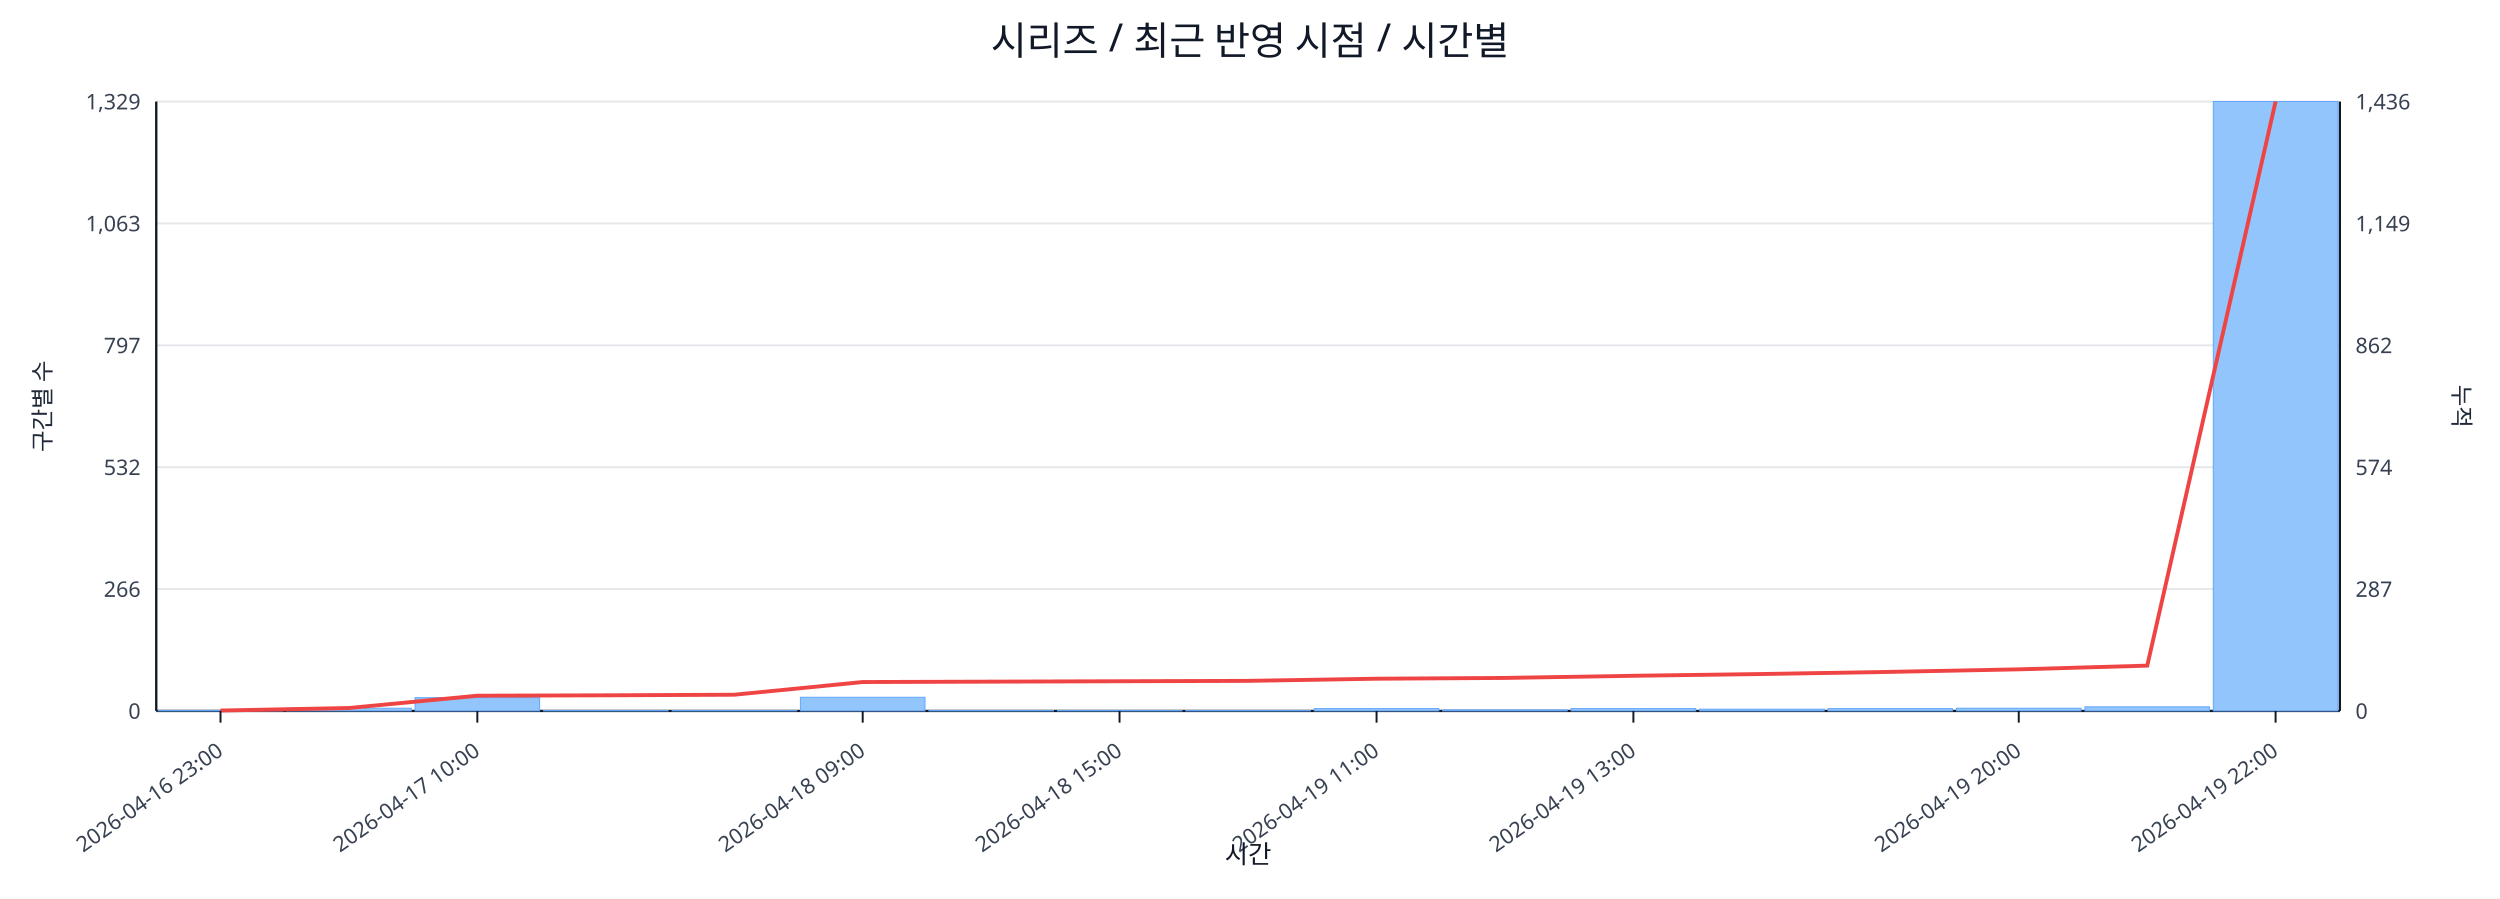
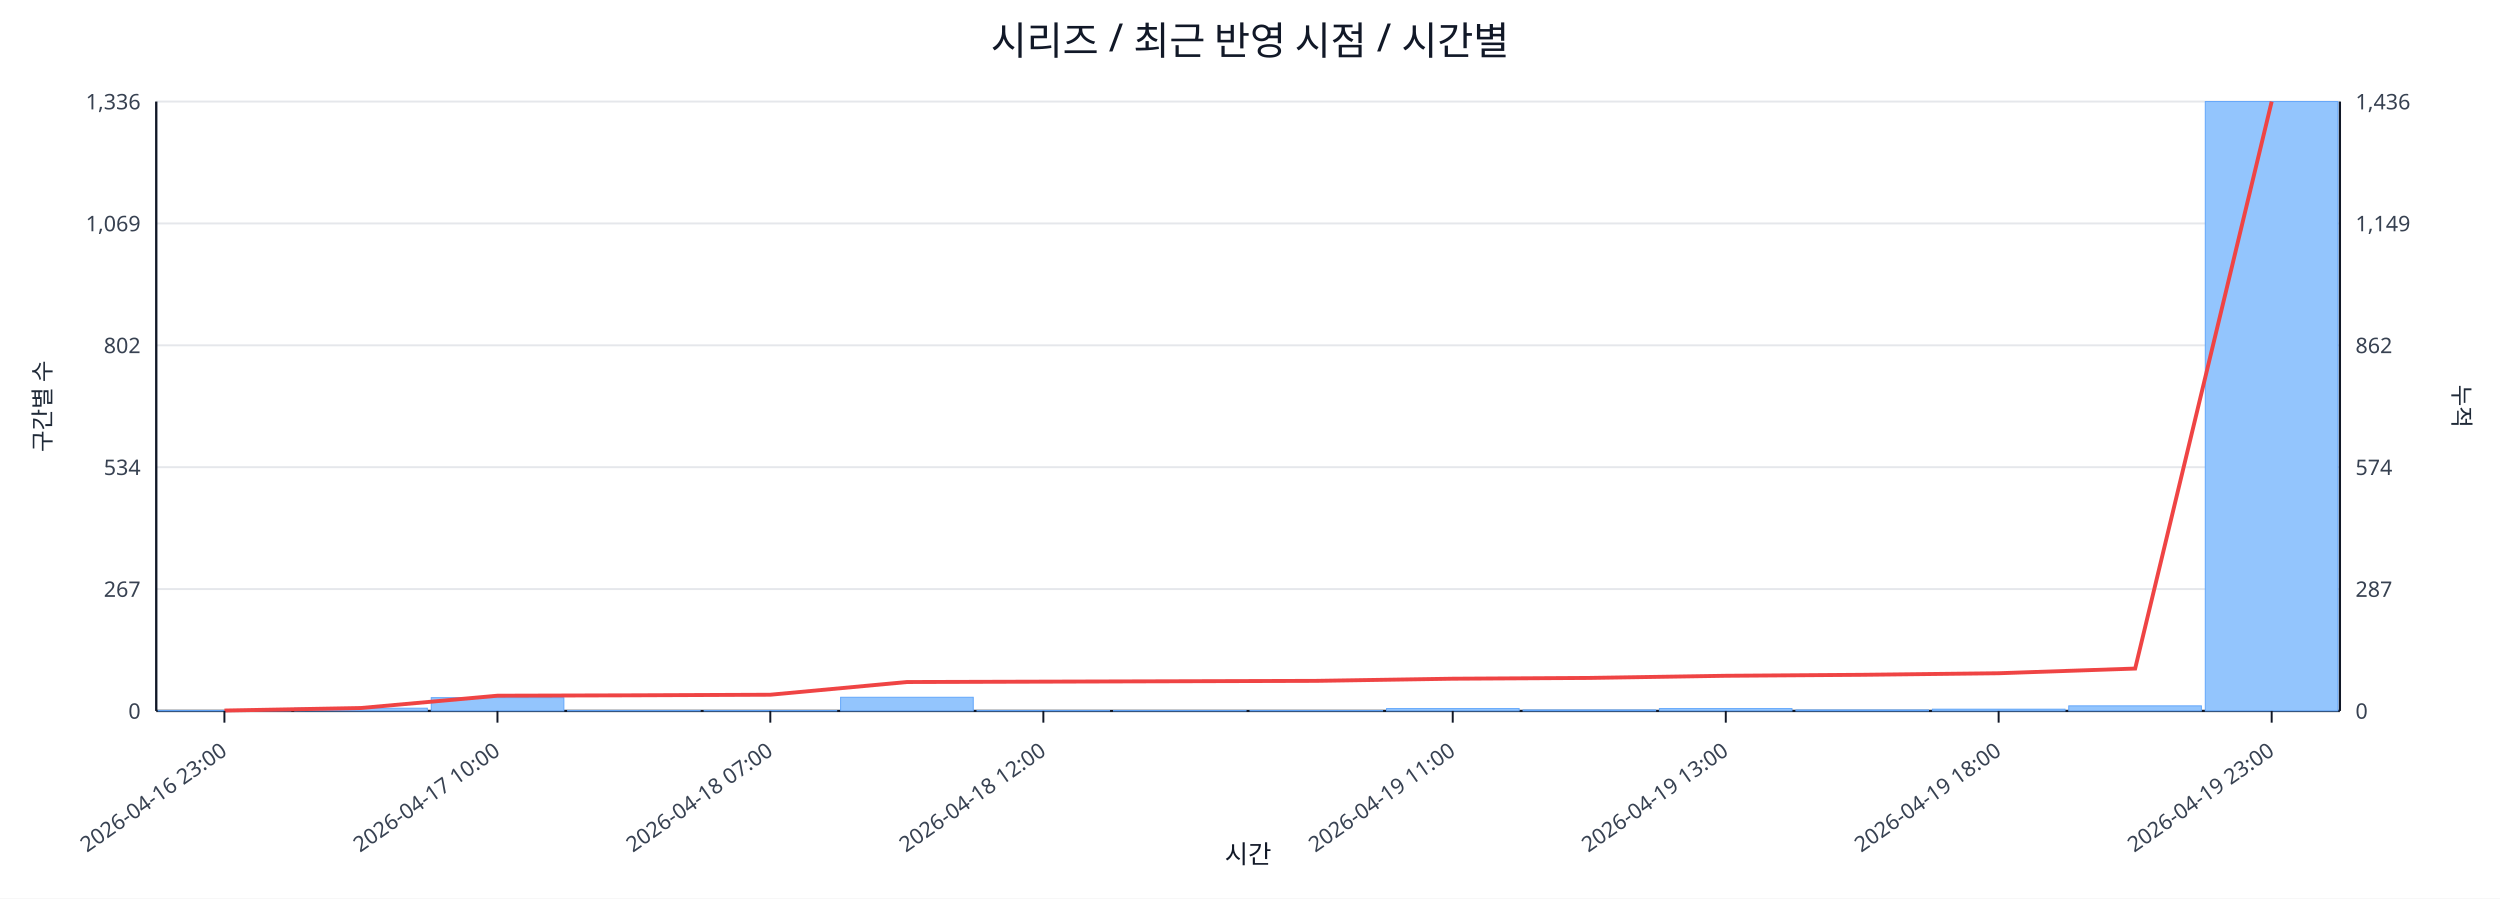
<svg xmlns="http://www.w3.org/2000/svg" width="1280" height="460" viewBox="0 0 1280 460">
  <rect x="0" y="0" width="100%" height="100%" fill="#ffffff" />
  <text x="640.0" y="28" font-size="20" text-anchor="middle" font-family="sans-serif" fill="#111827">시리즈 / 최근 반영 시점 / 시간별</text>
  <line x1="80.0" y1="52.0" x2="1198.0" y2="52.0" stroke="#e5e7eb" stroke-width="1" />
-   <text x="72.0" y="56.0" font-size="11" text-anchor="end" font-family="sans-serif" fill="#374151">1,329</text>
+   <text x="72.0" y="56.0" font-size="11" text-anchor="end" font-family="sans-serif" fill="#374151">1,336</text>
  <text x="1206.0" y="56.0" font-size="11" text-anchor="start" font-family="sans-serif" fill="#374151">1,436</text>
  <line x1="80.0" y1="114.4" x2="1198.0" y2="114.4" stroke="#e5e7eb" stroke-width="1" />
-   <text x="72.0" y="118.4" font-size="11" text-anchor="end" font-family="sans-serif" fill="#374151">1,063</text>
+   <text x="72.0" y="118.4" font-size="11" text-anchor="end" font-family="sans-serif" fill="#374151">1,069</text>
  <text x="1206.0" y="118.4" font-size="11" text-anchor="start" font-family="sans-serif" fill="#374151">1,149</text>
  <line x1="80.0" y1="176.8" x2="1198.0" y2="176.8" stroke="#e5e7eb" stroke-width="1" />
-   <text x="72.0" y="180.8" font-size="11" text-anchor="end" font-family="sans-serif" fill="#374151">797</text>
+   <text x="72.0" y="180.8" font-size="11" text-anchor="end" font-family="sans-serif" fill="#374151">802</text>
  <text x="1206.0" y="180.8" font-size="11" text-anchor="start" font-family="sans-serif" fill="#374151">862</text>
  <line x1="80.0" y1="239.2" x2="1198.0" y2="239.2" stroke="#e5e7eb" stroke-width="1" />
-   <text x="72.0" y="243.2" font-size="11" text-anchor="end" font-family="sans-serif" fill="#374151">532</text>
+   <text x="72.0" y="243.2" font-size="11" text-anchor="end" font-family="sans-serif" fill="#374151">534</text>
  <text x="1206.0" y="243.2" font-size="11" text-anchor="start" font-family="sans-serif" fill="#374151">574</text>
  <line x1="80.0" y1="301.6" x2="1198.0" y2="301.6" stroke="#e5e7eb" stroke-width="1" />
-   <text x="72.0" y="305.6" font-size="11" text-anchor="end" font-family="sans-serif" fill="#374151">266</text>
+   <text x="72.0" y="305.6" font-size="11" text-anchor="end" font-family="sans-serif" fill="#374151">267</text>
  <text x="1206.0" y="305.6" font-size="11" text-anchor="start" font-family="sans-serif" fill="#374151">287</text>
  <line x1="80.0" y1="364.0" x2="1198.0" y2="364.0" stroke="#e5e7eb" stroke-width="1" />
  <text x="72.0" y="368.0" font-size="11" text-anchor="end" font-family="sans-serif" fill="#374151">0</text>
  <text x="1206.0" y="368.0" font-size="11" text-anchor="start" font-family="sans-serif" fill="#374151">0</text>
  <line x1="80.0" y1="364.0" x2="1198.0" y2="364.0" stroke="#111827" stroke-width="1.2" />
  <line x1="80.0" y1="52.0" x2="80.0" y2="364.0" stroke="#111827" stroke-width="1.2" />
  <line x1="1198.0" y1="52.0" x2="1198.0" y2="364.0" stroke="#111827" stroke-width="1.2" />
-   <rect x="81.0" y="363.8" width="63.8" height="0.2" fill="#93c5fd" stroke="#60a5fa" stroke-width="0.5" />
-   <rect x="146.8" y="362.6" width="63.8" height="1.4" fill="#93c5fd" stroke="#60a5fa" stroke-width="0.5" />
-   <rect x="212.5" y="357.2" width="63.8" height="6.8" fill="#93c5fd" stroke="#60a5fa" stroke-width="0.5" />
-   <rect x="278.3" y="363.8" width="63.8" height="0.2" fill="#93c5fd" stroke="#60a5fa" stroke-width="0.5" />
-   <rect x="344.1" y="363.8" width="63.8" height="0.2" fill="#93c5fd" stroke="#60a5fa" stroke-width="0.5" />
-   <rect x="409.8" y="357.0" width="63.8" height="7.0" fill="#93c5fd" stroke="#60a5fa" stroke-width="0.5" />
-   <rect x="475.6" y="363.8" width="63.8" height="0.2" fill="#93c5fd" stroke="#60a5fa" stroke-width="0.5" />
-   <rect x="541.4" y="363.8" width="63.8" height="0.2" fill="#93c5fd" stroke="#60a5fa" stroke-width="0.5" />
-   <rect x="607.1" y="363.8" width="63.8" height="0.2" fill="#93c5fd" stroke="#60a5fa" stroke-width="0.5" />
-   <rect x="672.9" y="362.8" width="63.8" height="1.2" fill="#93c5fd" stroke="#60a5fa" stroke-width="0.5" />
-   <rect x="738.6" y="363.5" width="63.8" height="0.5" fill="#93c5fd" stroke="#60a5fa" stroke-width="0.5" />
-   <rect x="804.4" y="362.8" width="63.8" height="1.2" fill="#93c5fd" stroke="#60a5fa" stroke-width="0.5" />
-   <rect x="870.2" y="363.1" width="63.8" height="0.9" fill="#93c5fd" stroke="#60a5fa" stroke-width="0.5" />
-   <rect x="935.9" y="362.8" width="63.8" height="1.2" fill="#93c5fd" stroke="#60a5fa" stroke-width="0.5" />
-   <rect x="1001.7" y="362.6" width="63.8" height="1.4" fill="#93c5fd" stroke="#60a5fa" stroke-width="0.5" />
-   <rect x="1067.5" y="361.9" width="63.8" height="2.1" fill="#93c5fd" stroke="#60a5fa" stroke-width="0.5" />
-   <rect x="1133.2" y="52.0" width="63.8" height="312.0" fill="#93c5fd" stroke="#60a5fa" stroke-width="0.5" />
-   <polyline fill="none" stroke="#ef4444" stroke-width="2" points="112.9,363.8 178.6,362.5 244.4,356.2 310.2,356.0 375.9,355.7 441.7,349.2 507.5,349.0 573.2,348.8 639.0,348.6 704.8,347.5 770.5,347.1 836.3,346.0 902.1,345.1 967.8,344.0 1033.6,342.7 1099.4,340.8 1165.1,52.0" />
-   <line x1="112.9" y1="364.0" x2="112.9" y2="370.0" stroke="#111827" stroke-width="1" />
-   <text x="114.9" y="386.0" font-size="11" text-anchor="end" transform="rotate(-35 114.9 386.0)" font-family="sans-serif" fill="#374151">2026-04-16 23:00</text>
-   <line x1="244.4" y1="364.0" x2="244.4" y2="370.0" stroke="#111827" stroke-width="1" />
-   <text x="246.4" y="386.0" font-size="11" text-anchor="end" transform="rotate(-35 246.4 386.0)" font-family="sans-serif" fill="#374151">2026-04-17 10:00</text>
-   <line x1="441.7" y1="364.0" x2="441.7" y2="370.0" stroke="#111827" stroke-width="1" />
-   <text x="443.7" y="386.0" font-size="11" text-anchor="end" transform="rotate(-35 443.7 386.0)" font-family="sans-serif" fill="#374151">2026-04-18 09:00</text>
-   <line x1="573.2" y1="364.0" x2="573.2" y2="370.0" stroke="#111827" stroke-width="1" />
-   <text x="575.2" y="386.0" font-size="11" text-anchor="end" transform="rotate(-35 575.2 386.0)" font-family="sans-serif" fill="#374151">2026-04-18 15:00</text>
-   <line x1="704.8" y1="364.0" x2="704.8" y2="370.0" stroke="#111827" stroke-width="1" />
-   <text x="706.8" y="386.0" font-size="11" text-anchor="end" transform="rotate(-35 706.8 386.0)" font-family="sans-serif" fill="#374151">2026-04-19 11:00</text>
-   <line x1="836.3" y1="364.0" x2="836.3" y2="370.0" stroke="#111827" stroke-width="1" />
-   <text x="838.3" y="386.0" font-size="11" text-anchor="end" transform="rotate(-35 838.3 386.0)" font-family="sans-serif" fill="#374151">2026-04-19 13:00</text>
-   <line x1="1033.6" y1="364.0" x2="1033.6" y2="370.0" stroke="#111827" stroke-width="1" />
-   <text x="1035.6" y="386.0" font-size="11" text-anchor="end" transform="rotate(-35 1035.6 386.0)" font-family="sans-serif" fill="#374151">2026-04-19 20:00</text>
-   <line x1="1165.1" y1="364.0" x2="1165.1" y2="370.0" stroke="#111827" stroke-width="1" />
-   <text x="1167.1" y="386.0" font-size="11" text-anchor="end" transform="rotate(-35 1167.1 386.0)" font-family="sans-serif" fill="#374151">2026-04-19 22:00</text>
+   <rect x="81.0" y="363.8" width="67.9" height="0.2" fill="#93c5fd" stroke="#60a5fa" stroke-width="0.5" />
+   <rect x="150.9" y="362.6" width="67.9" height="1.4" fill="#93c5fd" stroke="#60a5fa" stroke-width="0.5" />
+   <rect x="220.8" y="357.2" width="67.9" height="6.8" fill="#93c5fd" stroke="#60a5fa" stroke-width="0.5" />
+   <rect x="290.6" y="363.8" width="67.9" height="0.2" fill="#93c5fd" stroke="#60a5fa" stroke-width="0.5" />
+   <rect x="360.5" y="363.8" width="67.9" height="0.2" fill="#93c5fd" stroke="#60a5fa" stroke-width="0.5" />
+   <rect x="430.4" y="357.0" width="67.9" height="7.0" fill="#93c5fd" stroke="#60a5fa" stroke-width="0.5" />
+   <rect x="500.2" y="363.8" width="67.9" height="0.2" fill="#93c5fd" stroke="#60a5fa" stroke-width="0.5" />
+   <rect x="570.1" y="363.8" width="67.9" height="0.2" fill="#93c5fd" stroke="#60a5fa" stroke-width="0.5" />
+   <rect x="640.0" y="363.8" width="67.9" height="0.2" fill="#93c5fd" stroke="#60a5fa" stroke-width="0.5" />
+   <rect x="709.9" y="362.8" width="67.9" height="1.2" fill="#93c5fd" stroke="#60a5fa" stroke-width="0.5" />
+   <rect x="779.8" y="363.5" width="67.9" height="0.5" fill="#93c5fd" stroke="#60a5fa" stroke-width="0.5" />
+   <rect x="849.6" y="362.8" width="67.9" height="1.2" fill="#93c5fd" stroke="#60a5fa" stroke-width="0.5" />
+   <rect x="919.5" y="363.5" width="67.9" height="0.5" fill="#93c5fd" stroke="#60a5fa" stroke-width="0.5" />
+   <rect x="989.4" y="363.1" width="67.9" height="0.9" fill="#93c5fd" stroke="#60a5fa" stroke-width="0.5" />
+   <rect x="1059.2" y="361.4" width="67.9" height="2.6" fill="#93c5fd" stroke="#60a5fa" stroke-width="0.5" />
+   <rect x="1129.1" y="52.0" width="67.9" height="312.0" fill="#93c5fd" stroke="#60a5fa" stroke-width="0.5" />
+   <polyline fill="none" stroke="#ef4444" stroke-width="2" points="114.9,363.8 184.8,362.5 254.7,356.2 324.6,356.0 394.4,355.7 464.3,349.2 534.2,349.0 604.1,348.8 673.9,348.6 743.8,347.5 813.7,347.1 883.6,346.0 953.4,345.5 1023.3,344.7 1093.2,342.3 1163.1,52.0" />
+   <line x1="114.9" y1="364.0" x2="114.9" y2="370.0" stroke="#111827" stroke-width="1" />
+   <text x="116.9" y="386.0" font-size="11" text-anchor="end" transform="rotate(-35 116.9 386.0)" font-family="sans-serif" fill="#374151">2026-04-16 23:00</text>
+   <line x1="254.7" y1="364.0" x2="254.7" y2="370.0" stroke="#111827" stroke-width="1" />
+   <text x="256.7" y="386.0" font-size="11" text-anchor="end" transform="rotate(-35 256.7 386.0)" font-family="sans-serif" fill="#374151">2026-04-17 10:00</text>
+   <line x1="394.4" y1="364.0" x2="394.4" y2="370.0" stroke="#111827" stroke-width="1" />
+   <text x="396.4" y="386.0" font-size="11" text-anchor="end" transform="rotate(-35 396.4 386.0)" font-family="sans-serif" fill="#374151">2026-04-18 07:00</text>
+   <line x1="534.2" y1="364.0" x2="534.2" y2="370.0" stroke="#111827" stroke-width="1" />
+   <text x="536.2" y="386.0" font-size="11" text-anchor="end" transform="rotate(-35 536.2 386.0)" font-family="sans-serif" fill="#374151">2026-04-18 12:00</text>
+   <line x1="743.8" y1="364.0" x2="743.8" y2="370.0" stroke="#111827" stroke-width="1" />
+   <text x="745.8" y="386.0" font-size="11" text-anchor="end" transform="rotate(-35 745.8 386.0)" font-family="sans-serif" fill="#374151">2026-04-19 11:00</text>
+   <line x1="883.6" y1="364.0" x2="883.6" y2="370.0" stroke="#111827" stroke-width="1" />
+   <text x="885.6" y="386.0" font-size="11" text-anchor="end" transform="rotate(-35 885.6 386.0)" font-family="sans-serif" fill="#374151">2026-04-19 13:00</text>
+   <line x1="1023.3" y1="364.0" x2="1023.3" y2="370.0" stroke="#111827" stroke-width="1" />
+   <text x="1025.3" y="386.0" font-size="11" text-anchor="end" transform="rotate(-35 1025.3 386.0)" font-family="sans-serif" fill="#374151">2026-04-19 18:00</text>
+   <line x1="1163.1" y1="364.0" x2="1163.1" y2="370.0" stroke="#111827" stroke-width="1" />
+   <text x="1165.1" y="386.0" font-size="11" text-anchor="end" transform="rotate(-35 1165.1 386.0)" font-family="sans-serif" fill="#374151">2026-04-19 23:00</text>
  <text x="26" y="208.0" font-size="12" transform="rotate(-90 26 208.0)" text-anchor="middle" font-family="sans-serif" fill="#1f2937">구간별 수</text>
  <text x="1256.0" y="208.0" font-size="12" transform="rotate(90 1256.0 208.0)" text-anchor="middle" font-family="sans-serif" fill="#1f2937">누적</text>
  <text x="639.0" y="442.0" font-size="13" text-anchor="middle" font-family="sans-serif" fill="#111827">시간</text>
</svg>
